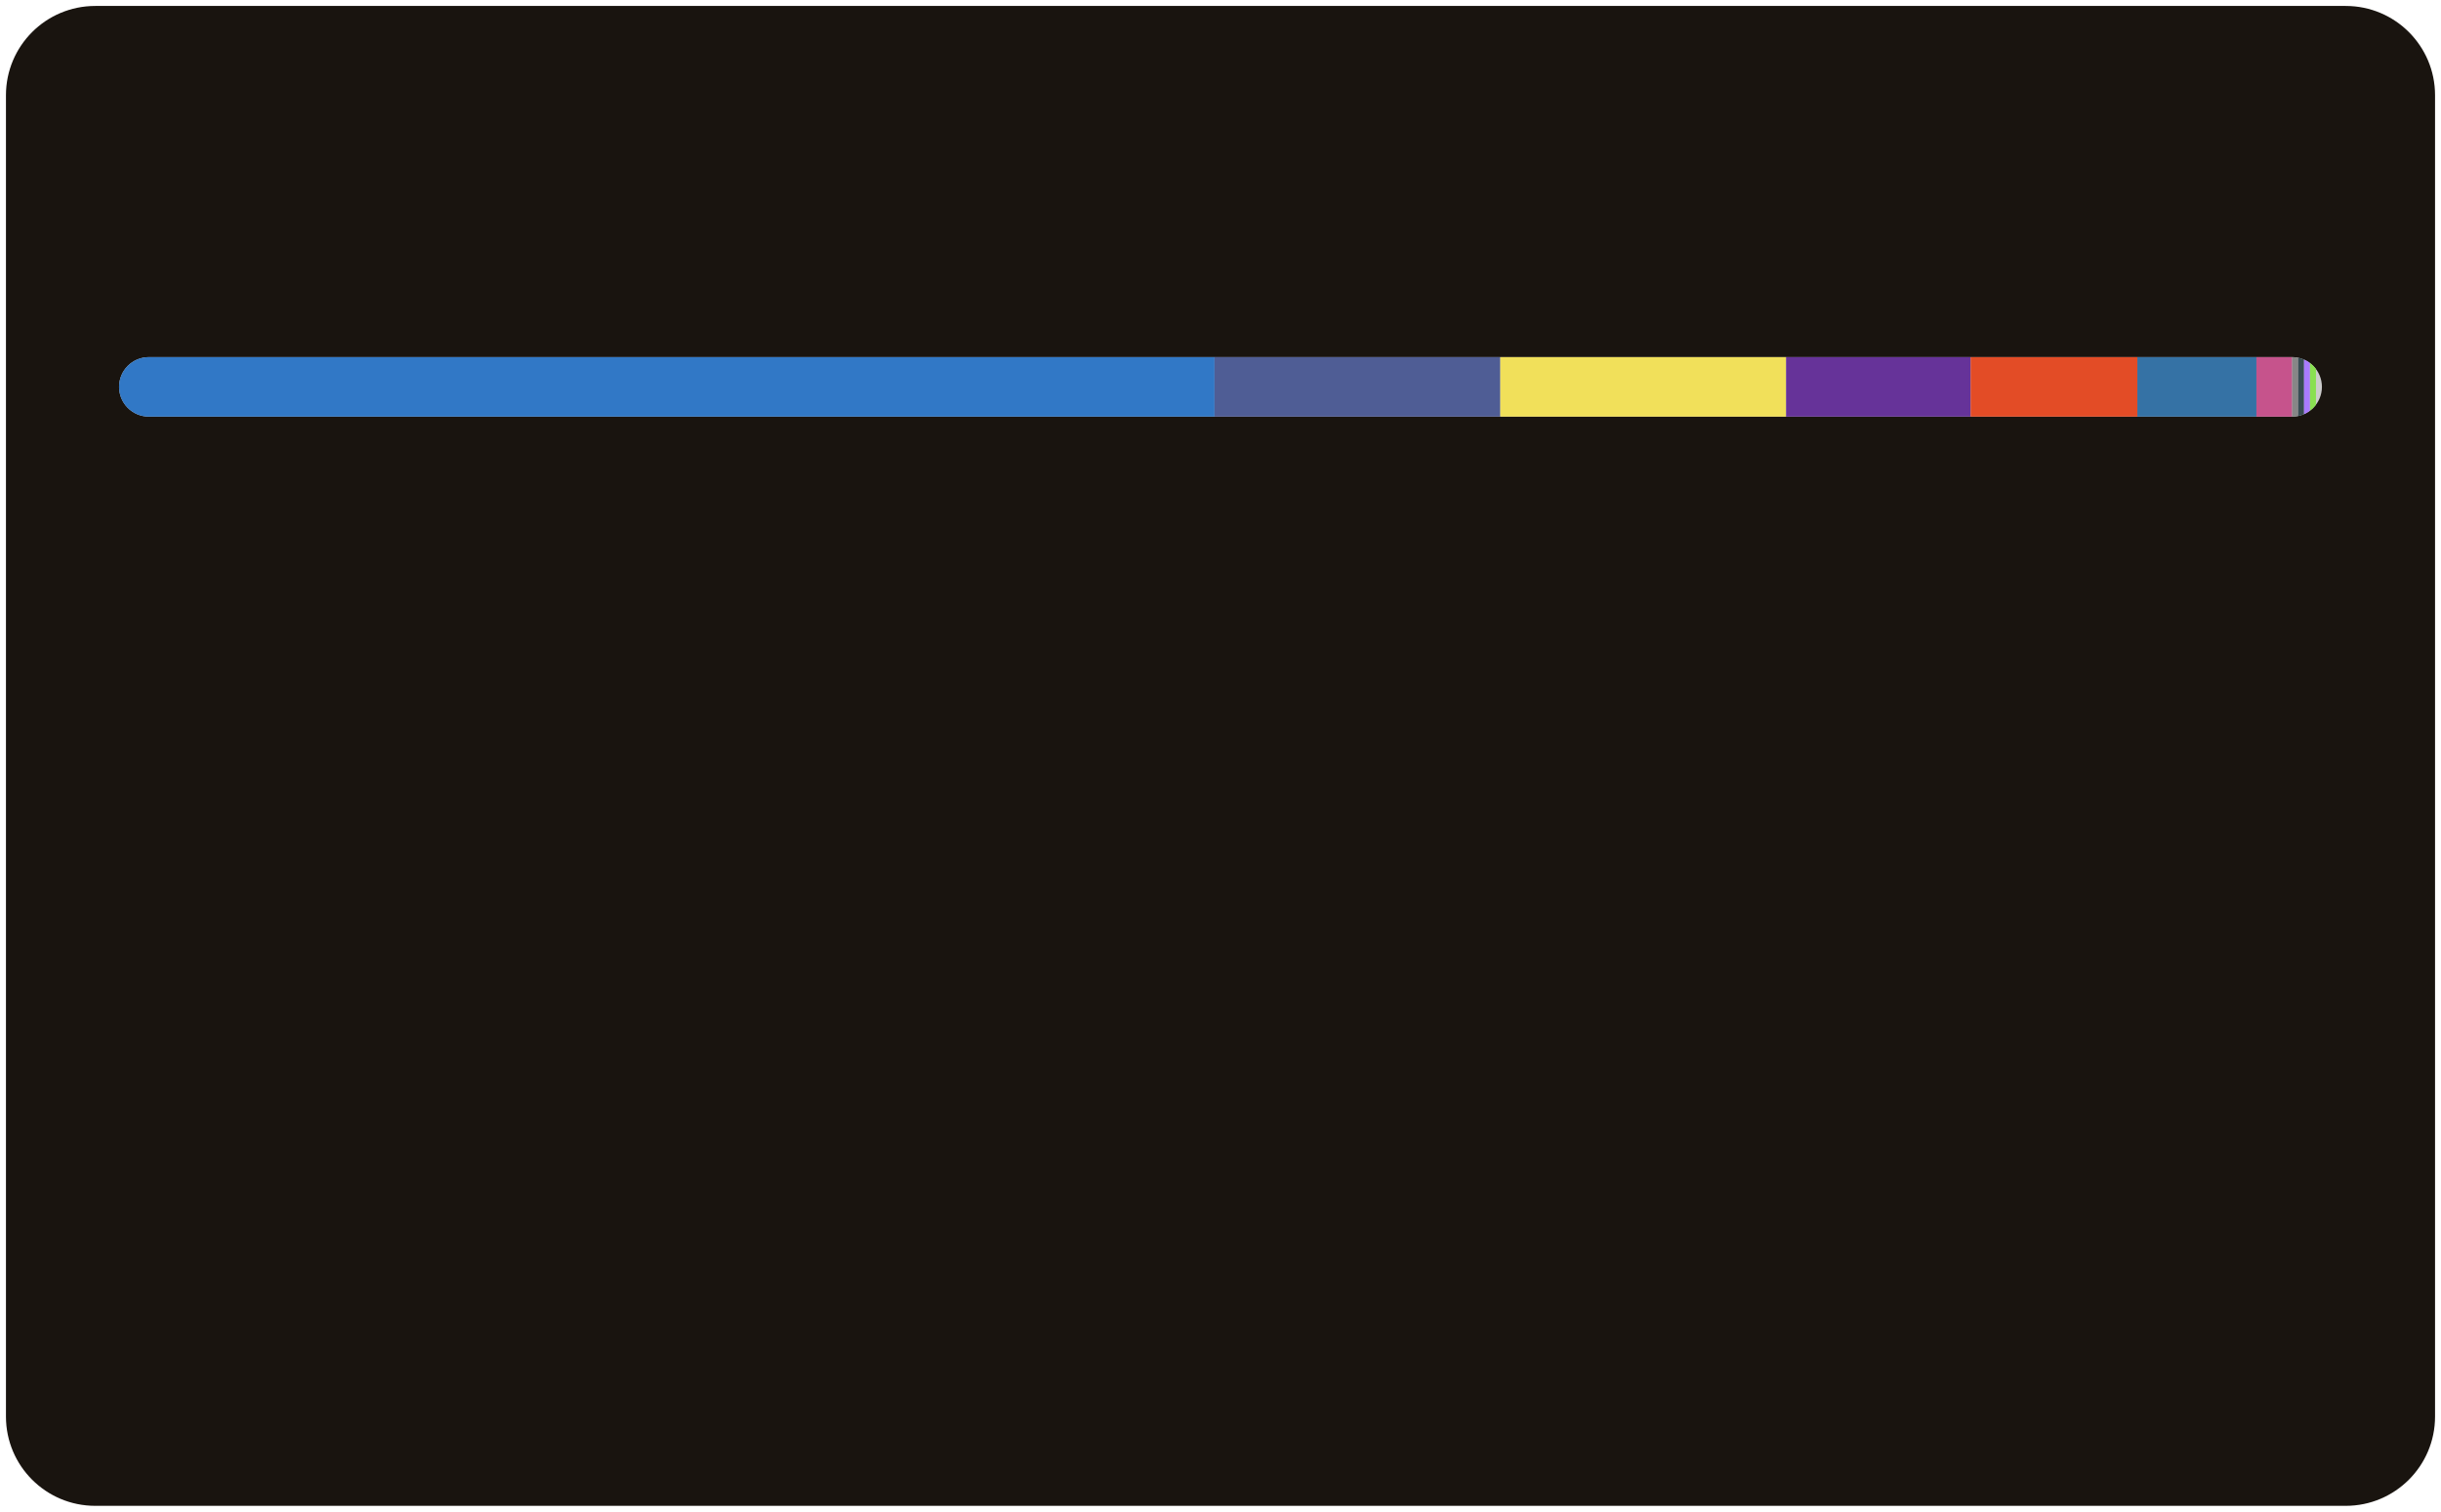
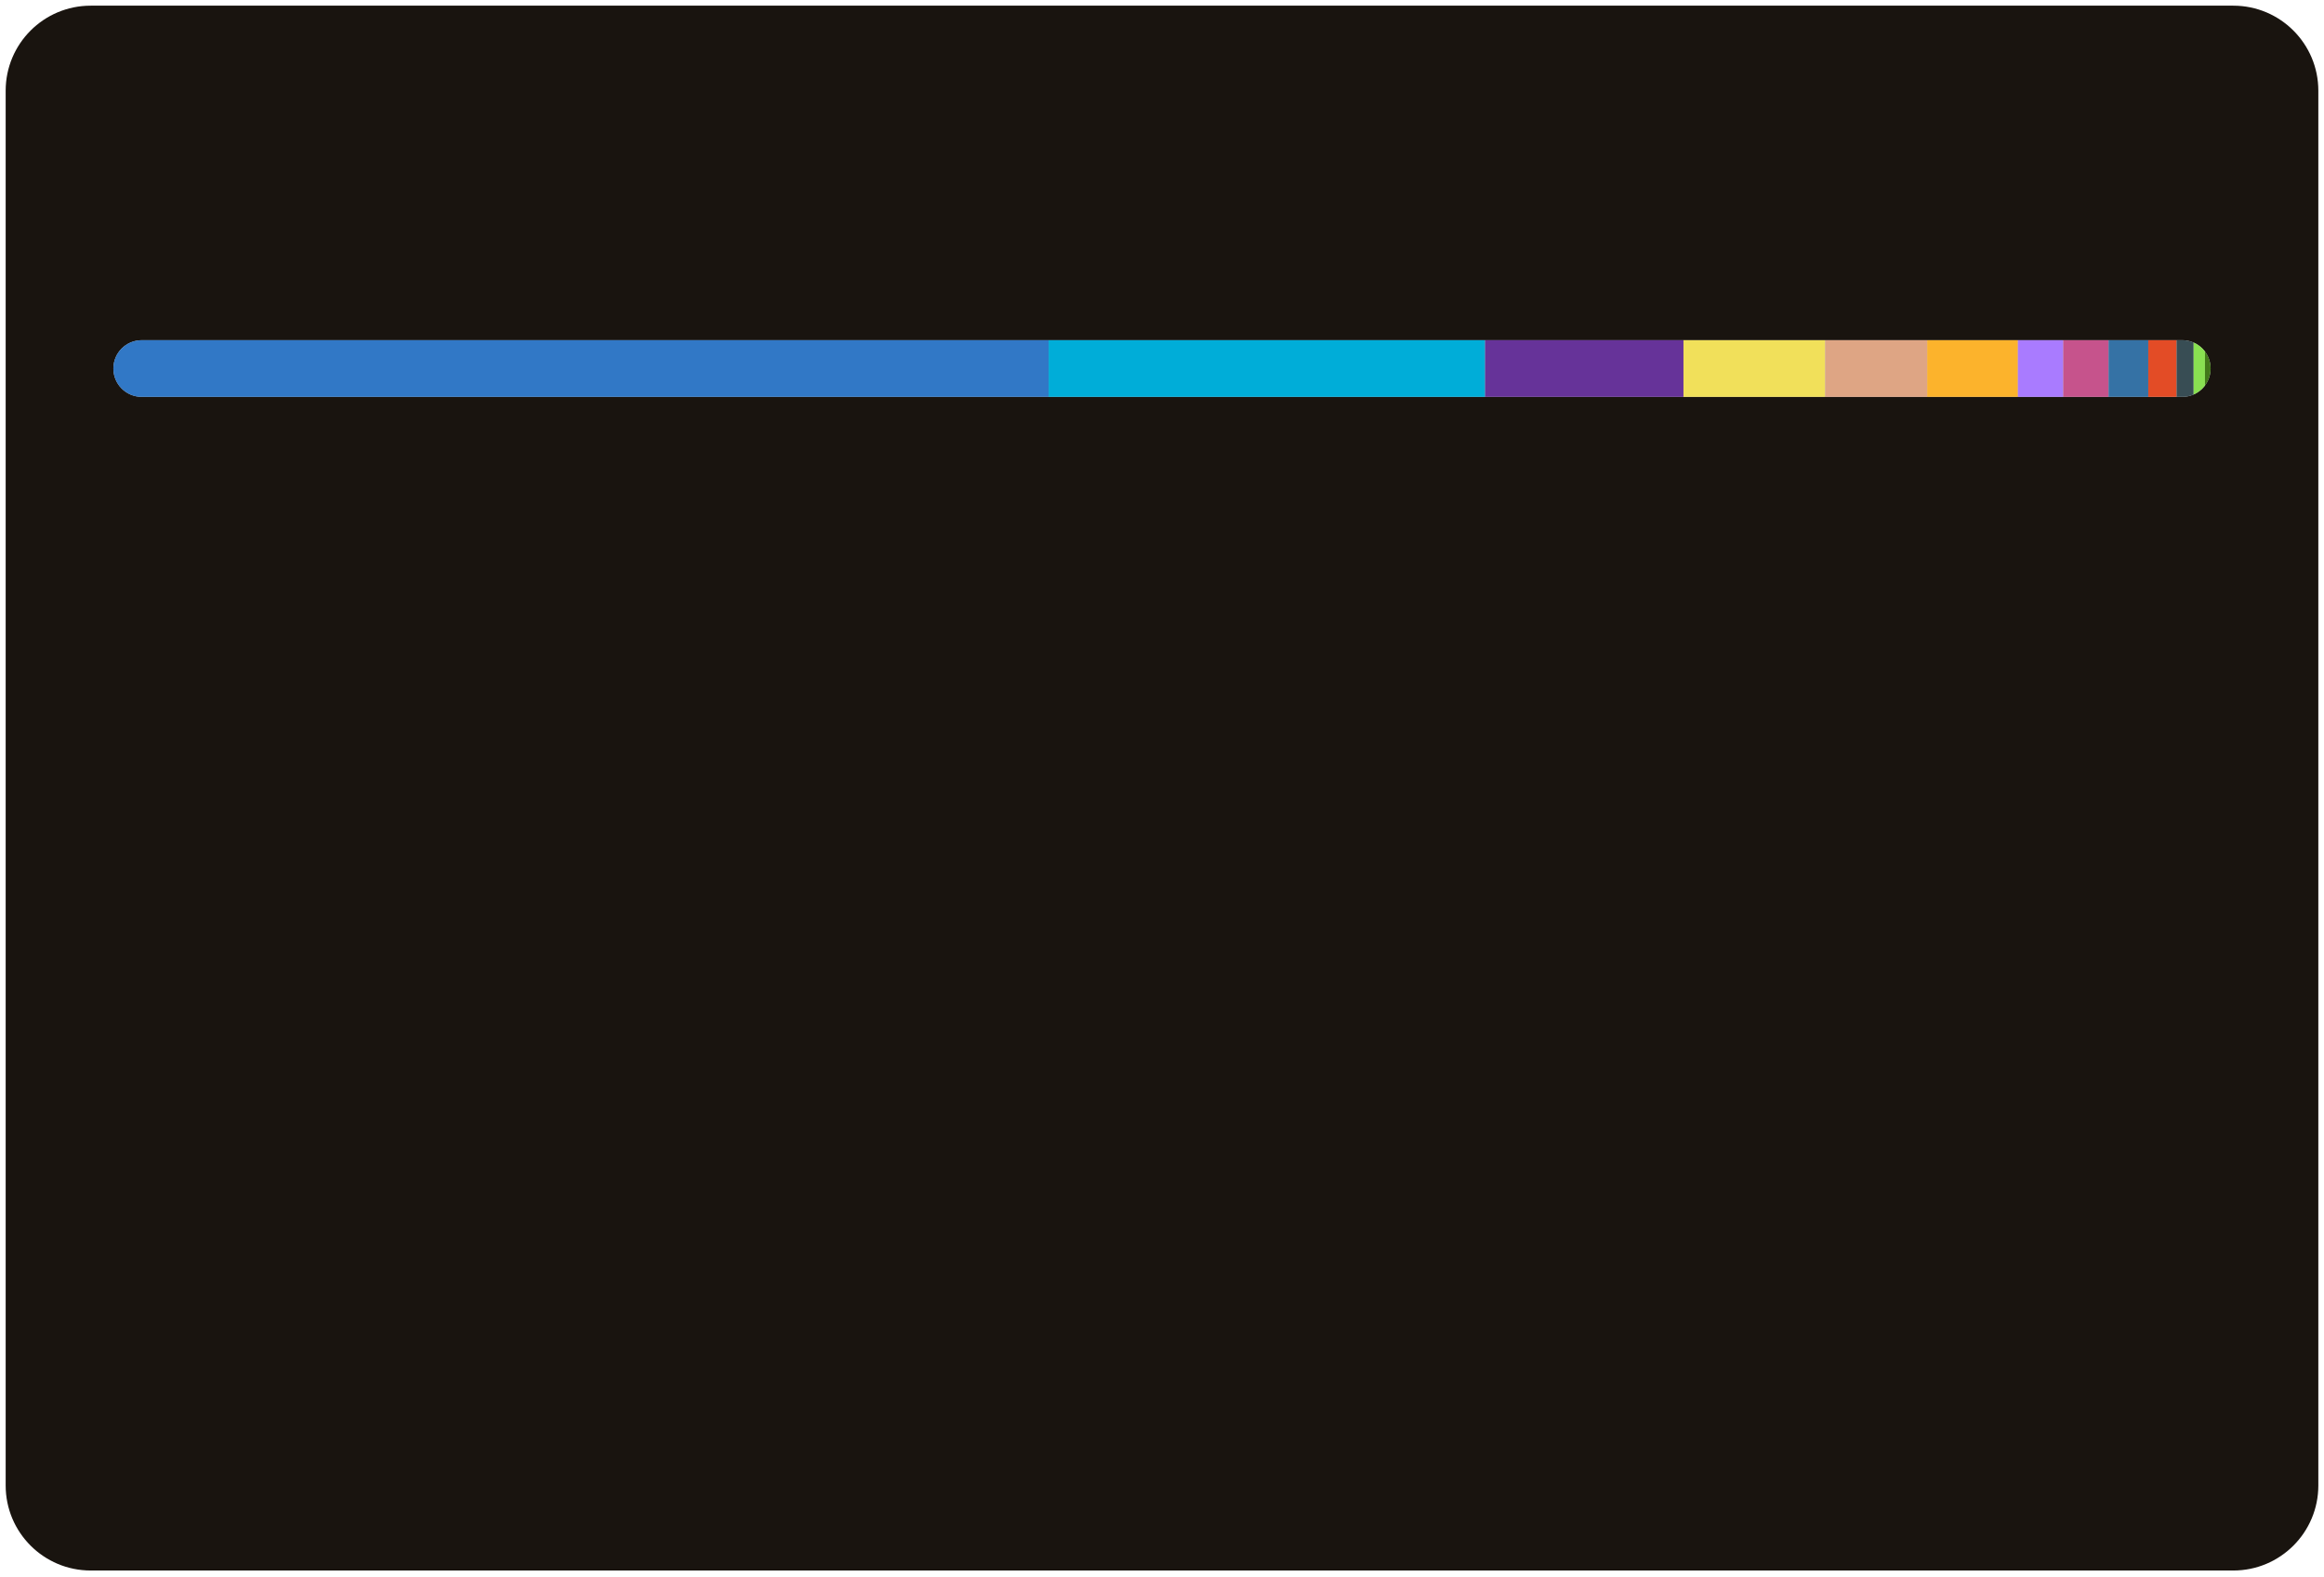
- <svg xmlns="http://www.w3.org/2000/svg" width="410" height="254">
+ <svg xmlns="http://www.w3.org/2000/svg" width="410" height="278">
  <style>text {
    color: #a89f9bff;
}

tspan {
    fill: #f3f3f3;
}

/* @media (prefers-color-scheme: dark) {
}
@media (prefers-color-scheme: light) {
    tspan {
        fill: #333;
        fill: #f3f3f3;
    }
} */

@keyframes fadeIn {
    from {
        opacity: 0;
    }
    to {
        opacity: 1;
    }
}
@keyframes slideIn {
    from {
        width: 0;
    }
    to {
        width: 660;
    }
}

#lang_legend,
#title {
    opacity: 0;
    animation: fadeIn 1s ease-in forwards;
}
#bar_back {
    animation: slideIn 1.7s ease-in forwards;
}
</style>
-   <rect id="border" x="1" y="1" width="408" height="252" fill="#19140fff" stroke-width="1" rx="15" ry="15" />
+   <rect id="border" x="1" y="1" width="408" height="276" fill="#19140fff" stroke-width="1" rx="15" ry="15" />
  <text id="title" x="20" y="40" font-size="18" font-weight="bold" fill="#db4c0fff" font-family="system-ui, -apple-system, sans-serif">Most Used Languages</text>
  <defs>
    <clipPath id="roundedClip">
      <rect id="bar_back" x="20" y="60" width="370" height="10" rx="5" ry="5">
        </rect>
    </clipPath>
  </defs>
  <rect width="370" height="10" x="20" y="60" rx="5" ry="5" fill="#ccc" />
  <g clip-path="url(#roundedClip)">
-     <rect x="20" y="60" width="184" height="10" fill="#3178c6"> </rect>
-     <rect x="204" y="60" width="48" height="10" fill="#4F5D95"> </rect>
-     <rect x="252" y="60" width="48" height="10" fill="#f1e05a"> </rect>
-     <rect x="300" y="60" width="31" height="10" fill="#663399"> </rect>
-     <rect x="331" y="60" width="28" height="10" fill="#e34c26"> </rect>
-     <rect x="359" y="60" width="20" height="10" fill="#3572A5"> </rect>
-     <rect x="379" y="60" width="6" height="10" fill="#c6538c"> </rect>
-     <rect x="385" y="60" width="1" height="10" fill="#878787"> </rect>
-     <rect x="386" y="60" width="1" height="10" fill="#384d54"> </rect>
-     <rect x="387" y="60" width="1" height="10" fill="#A97BFF"> </rect>
-     <rect x="388" y="60" width="1" height="10" fill="#89e051"> </rect>
-     <rect x="389" y="60" width="0" height="10" fill="#dea584"> </rect>
+     <rect x="20" y="60" width="165" height="10" fill="#3178c6"> </rect>
+     <rect x="185" y="60" width="77" height="10" fill="#00ADD8"> </rect>
+     <rect x="262" y="60" width="35" height="10" fill="#663399"> </rect>
+     <rect x="297" y="60" width="25" height="10" fill="#f1e05a"> </rect>
+     <rect x="322" y="60" width="18" height="10" fill="#dea584"> </rect>
+     <rect x="340" y="60" width="16" height="10" fill="#fcb32c"> </rect>
+     <rect x="356" y="60" width="8" height="10" fill="#A97BFF"> </rect>
+     <rect x="364" y="60" width="8" height="10" fill="#c6538c"> </rect>
+     <rect x="372" y="60" width="7" height="10" fill="#3572A5"> </rect>
+     <rect x="379" y="60" width="5" height="10" fill="#e34c26"> </rect>
+     <rect x="384" y="60" width="3" height="10" fill="#384d54"> </rect>
+     <rect x="387" y="60" width="2" height="10" fill="#89e051"> </rect>
+     <rect x="389" y="60" width="2" height="10" fill="#427819"> </rect>
+     <rect x="391" y="60" width="1" height="10" fill="#4F5D95"> </rect>
  </g>
  <g id="lang_legend">
    <circle cx="30" cy="100" r="6" fill="#3178c6" />
    <text x="46" y="104" font-size="13" font-family="system-ui, -apple-system, sans-serif" fill="currentColor">
-       <tspan>TypeScript</tspan> 49.83%</text>
-     <circle cx="225" cy="100" r="6" fill="#4F5D95" />
+       <tspan>TypeScript</tspan> 44.47%</text>
+     <circle cx="225" cy="100" r="6" fill="#00ADD8" />
    <text x="241" y="104" font-size="13" font-family="system-ui, -apple-system, sans-serif" fill="currentColor">
-       <tspan>PHP</tspan> 13.09%</text>
-     <circle cx="30" cy="124" r="6" fill="#f1e05a" />
+       <tspan>Go</tspan> 20.76%</text>
+     <circle cx="30" cy="124" r="6" fill="#663399" />
    <text x="46" y="128" font-size="13" font-family="system-ui, -apple-system, sans-serif" fill="currentColor">
-       <tspan>JavaScript</tspan> 13.08%</text>
-     <circle cx="225" cy="124" r="6" fill="#663399" />
+       <tspan>CSS</tspan> 9.39%</text>
+     <circle cx="225" cy="124" r="6" fill="#f1e05a" />
    <text x="241" y="128" font-size="13" font-family="system-ui, -apple-system, sans-serif" fill="currentColor">
-       <tspan>CSS</tspan> 8.38%</text>
-     <circle cx="30" cy="148" r="6" fill="#e34c26" />
+       <tspan>JavaScript</tspan> 6.72%</text>
+     <circle cx="30" cy="148" r="6" fill="#dea584" />
    <text x="46" y="152" font-size="13" font-family="system-ui, -apple-system, sans-serif" fill="currentColor">
-       <tspan>HTML</tspan> 7.51%</text>
-     <circle cx="225" cy="148" r="6" fill="#3572A5" />
+       <tspan>Rust</tspan> 4.77%</text>
+     <circle cx="225" cy="148" r="6" fill="#fcb32c" />
    <text x="241" y="152" font-size="13" font-family="system-ui, -apple-system, sans-serif" fill="currentColor">
-       <tspan>Python</tspan> 5.41%</text>
-     <circle cx="30" cy="172" r="6" fill="#c6538c" />
+       <tspan>MDX</tspan> 4.30%</text>
+     <circle cx="30" cy="172" r="6" fill="#A97BFF" />
    <text x="46" y="176" font-size="13" font-family="system-ui, -apple-system, sans-serif" fill="currentColor">
-       <tspan>SCSS</tspan> 1.59%</text>
-     <circle cx="225" cy="172" r="6" fill="#878787" />
+       <tspan>Kotlin</tspan> 2.13%</text>
+     <circle cx="225" cy="172" r="6" fill="#c6538c" />
    <text x="241" y="176" font-size="13" font-family="system-ui, -apple-system, sans-serif" fill="currentColor">
-       <tspan>Hack</tspan> 0.39%</text>
-     <circle cx="30" cy="196" r="6" fill="#384d54" />
+       <tspan>SCSS</tspan> 2.08%</text>
+     <circle cx="30" cy="196" r="6" fill="#3572A5" />
    <text x="46" y="200" font-size="13" font-family="system-ui, -apple-system, sans-serif" fill="currentColor">
-       <tspan>Dockerfile</tspan> 0.34%</text>
-     <circle cx="225" cy="196" r="6" fill="#A97BFF" />
+       <tspan>Python</tspan> 1.89%</text>
+     <circle cx="225" cy="196" r="6" fill="#e34c26" />
    <text x="241" y="200" font-size="13" font-family="system-ui, -apple-system, sans-serif" fill="currentColor">
-       <tspan>Kotlin</tspan> 0.19%</text>
-     <circle cx="30" cy="220" r="6" fill="#89e051" />
+       <tspan>HTML</tspan> 1.35%</text>
+     <circle cx="30" cy="220" r="6" fill="#384d54" />
    <text x="46" y="224" font-size="13" font-family="system-ui, -apple-system, sans-serif" fill="currentColor">
-       <tspan>Shell</tspan> 0.16%</text>
-     <circle cx="225" cy="220" r="6" fill="#dea584" />
+       <tspan>Dockerfile</tspan> 0.77%</text>
+     <circle cx="225" cy="220" r="6" fill="#89e051" />
    <text x="241" y="224" font-size="13" font-family="system-ui, -apple-system, sans-serif" fill="currentColor">
-       <tspan>Rust</tspan> 0.02%</text>
+       <tspan>Shell</tspan> 0.66%</text>
+     <circle cx="30" cy="244" r="6" fill="#427819" />
+     <text x="46" y="248" font-size="13" font-family="system-ui, -apple-system, sans-serif" fill="currentColor">
+       <tspan>Makefile</tspan> 0.49%</text>
+     <circle cx="225" cy="244" r="6" fill="#4F5D95" />
+     <text x="241" y="248" font-size="13" font-family="system-ui, -apple-system, sans-serif" fill="currentColor">
+       <tspan>PHP</tspan> 0.23%</text>
  </g>
</svg>
